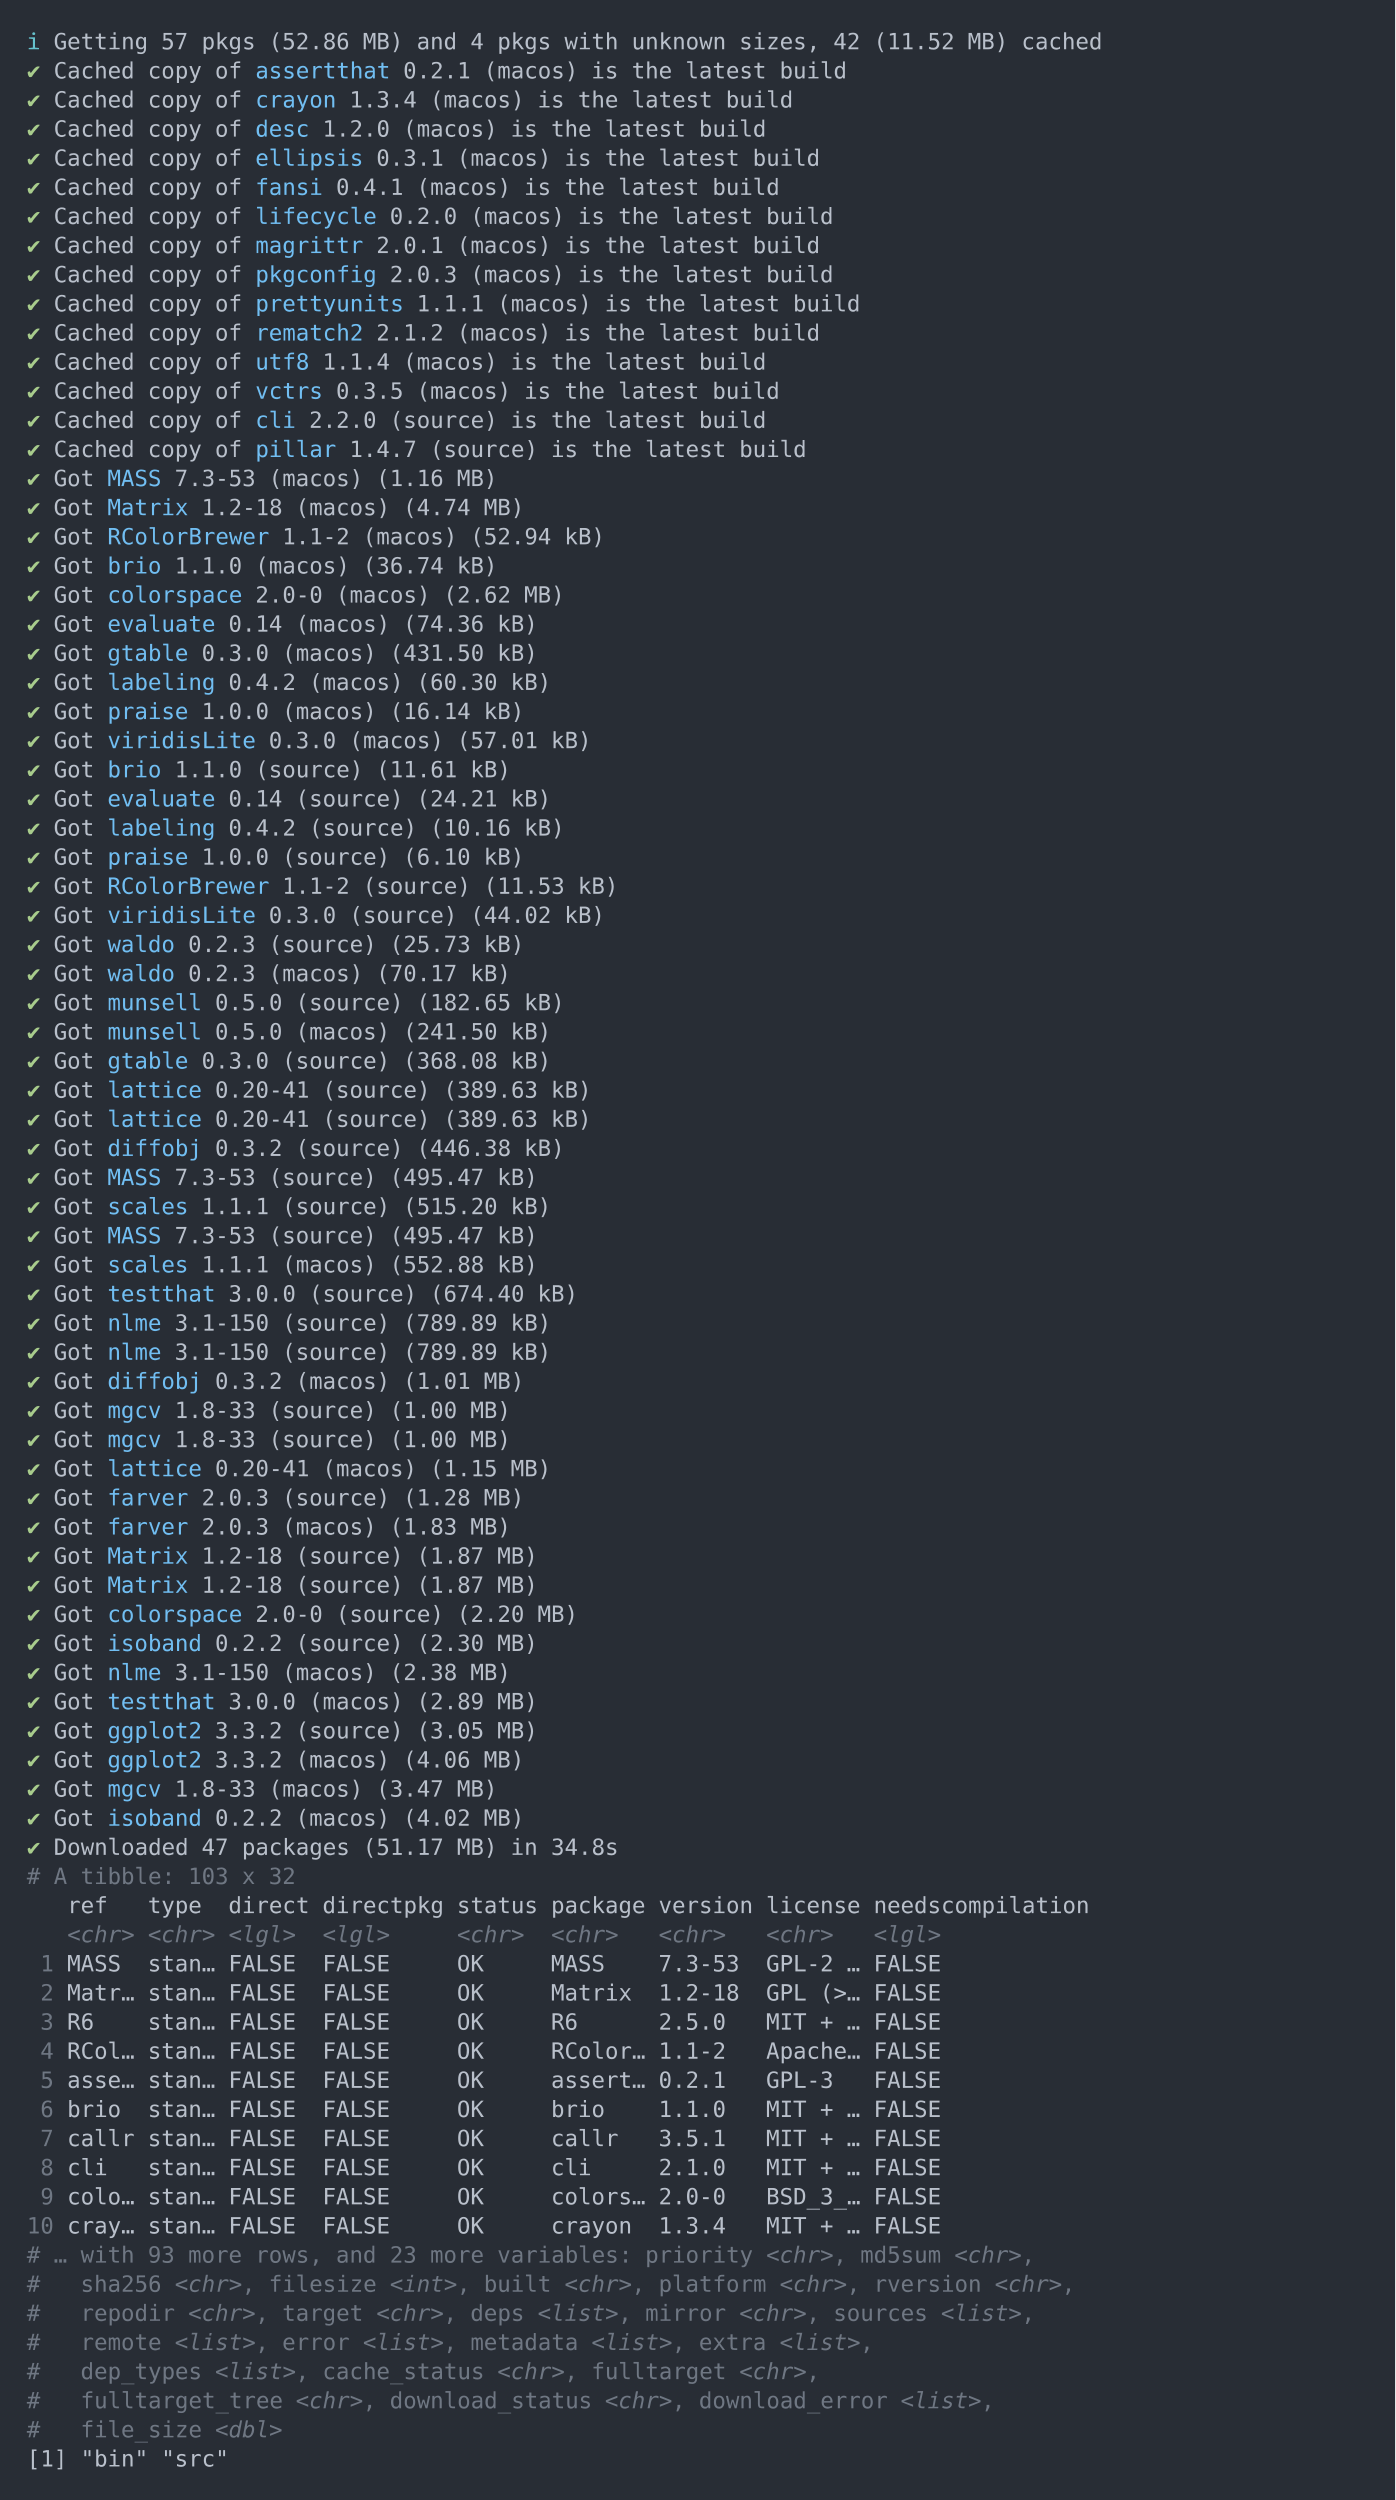
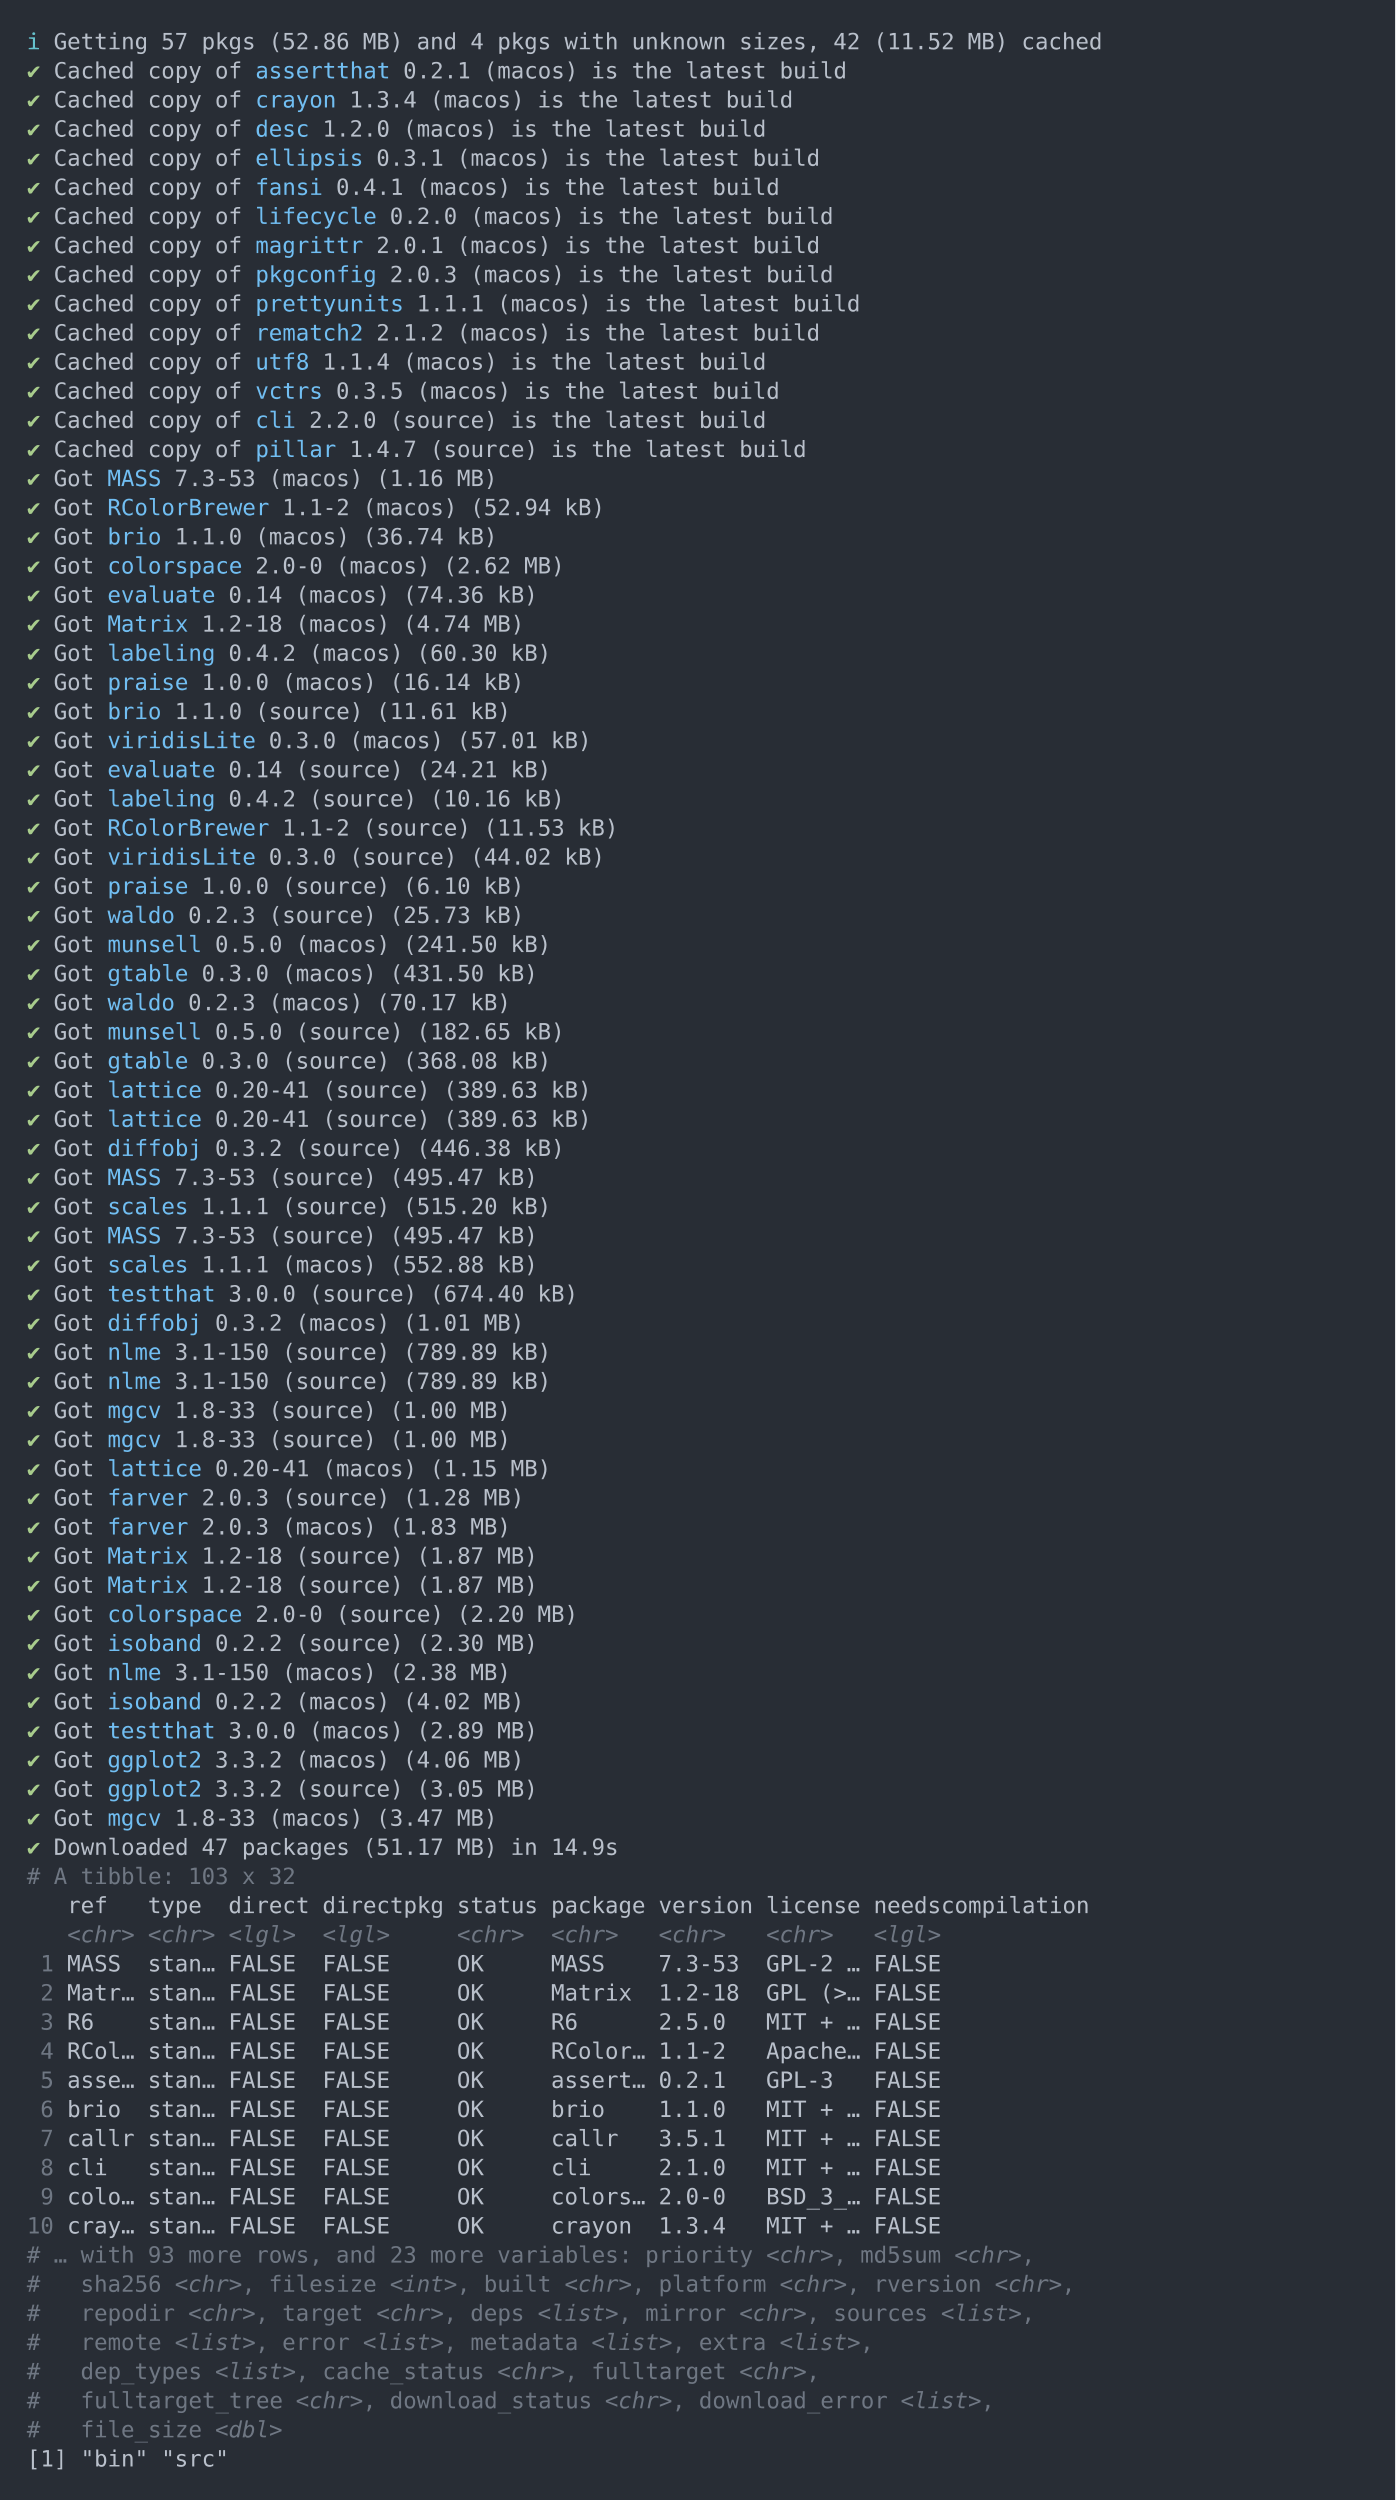
<svg xmlns="http://www.w3.org/2000/svg" xmlns:xlink="http://www.w3.org/1999/xlink" width="1040" height="1863.64">
  <rect width="1040" height="1863.64" rx="0" ry="0" class="a" />
  <svg height="1823.64" viewBox="0 0 100 182.364" width="1000" x="20" y="20">
    <style>.a{fill:rgb(40,45,53)}.b{font-family:'Fira Code',Monaco,Consolas,Menlo,'Bitstream Vera Sans Mono','Powerline Symbols',monospace}.c{fill:rgb(168,204,140);white-space:pre}.d{fill:rgb(185,192,203);white-space:pre}.e{fill:rgb(113,190,242);white-space:pre}.f{fill:transparent}.g{fill:rgb(102,194,205);white-space:pre}.h{fill:rgb(111,119,131);white-space:pre}.i{fill:rgb(111,119,131);font-style:italic;white-space:pre}</style>
    <g font-family="'Fira Code',Monaco,Consolas,Menlo,'Bitstream Vera Sans Mono','Powerline Symbols',monospace" font-size="1.67" class="b">
      <defs>
        <symbol id="1">
          <text x="0" y="1.67" class="c">✔</text>
          <text x="2.004" y="1.67" class="d">Got</text>
          <text x="6.012" y="1.67" class="e">lattice</text>
          <text x="14.028" y="1.67" class="d">0.20-41</text>
          <text x="22.044" y="1.67" class="d">(source)</text>
          <text x="31.062" y="1.67" class="d">(389.63</text>
          <text x="39.078" y="1.67" class="d">kB)</text>
        </symbol>
        <symbol id="2">
          <text x="0" y="1.67" class="c">✔</text>
          <text x="2.004" y="1.67" class="d">Got</text>
          <text x="6.012" y="1.67" class="e">MASS</text>
          <text x="11.022" y="1.67" class="d">7.3-53</text>
          <text x="18.036" y="1.67" class="d">(source)</text>
          <text x="27.054" y="1.67" class="d">(495.47</text>
          <text x="35.07" y="1.67" class="d">kB)</text>
        </symbol>
        <symbol id="3">
          <text x="0" y="1.67" class="c">✔</text>
          <text x="2.004" y="1.67" class="d">Got</text>
          <text x="6.012" y="1.67" class="e">nlme</text>
          <text x="11.022" y="1.67" class="d">3.1-150</text>
          <text x="19.038" y="1.67" class="d">(source)</text>
          <text x="28.056" y="1.67" class="d">(789.89</text>
          <text x="36.072" y="1.67" class="d">kB)</text>
        </symbol>
        <symbol id="4">
          <text x="0" y="1.67" class="c">✔</text>
          <text x="2.004" y="1.67" class="d">Got</text>
          <text x="6.012" y="1.67" class="e">mgcv</text>
          <text x="11.022" y="1.67" class="d">1.8-33</text>
          <text x="18.036" y="1.67" class="d">(source)</text>
          <text x="27.054" y="1.67" class="d">(1.00</text>
          <text x="33.066" y="1.67" class="d">MB)</text>
        </symbol>
        <symbol id="5">
          <text x="0" y="1.67" class="c">✔</text>
          <text x="2.004" y="1.67" class="d">Got</text>
          <text x="6.012" y="1.67" class="e">Matrix</text>
          <text x="13.026" y="1.67" class="d">1.2-18</text>
          <text x="20.04" y="1.67" class="d">(source)</text>
          <text x="29.058" y="1.67" class="d">(1.87</text>
          <text x="35.07" y="1.67" class="d">MB)</text>
        </symbol>
        <symbol id="a">
          <rect height="85" width="100" x="0" y="0" class="f" />
        </symbol>
      </defs>
      <rect height="182.364" width="100" class="a" />
      <svg x="0" y="0" width="100">
        <svg x="0">
          <use xlink:href="#a" />
          <text x="0" y="1.67" class="g">ℹ</text>
          <text x="2.004" y="1.67" class="d">Getting</text>
          <text x="10.02" y="1.67" class="d">57</text>
          <text x="13.026" y="1.67" class="d">pkgs</text>
          <text x="18.036" y="1.67" class="d">(52.86</text>
          <text x="25.05" y="1.67" class="d">MB)</text>
          <text x="29.058" y="1.67" class="d">and</text>
          <text x="33.066" y="1.67" class="d">4</text>
          <text x="35.07" y="1.67" class="d">pkgs</text>
          <text x="40.08" y="1.67" class="d">with</text>
          <text x="45.09" y="1.67" class="d">unknown</text>
          <text x="53.106" y="1.67" class="d">sizes,</text>
          <text x="60.12" y="1.67" class="d">42</text>
          <text x="63.126" y="1.67" class="d">(11.52</text>
          <text x="70.14" y="1.67" class="d">MB)</text>
          <text x="74.148" y="1.67" class="d">cached</text>
          <text x="0" y="3.841" class="c">✔</text>
          <text x="2.004" y="3.841" class="d">Cached</text>
          <text x="9.018" y="3.841" class="d">copy</text>
          <text x="14.028" y="3.841" class="d">of</text>
          <text x="17.034" y="3.841" class="e">assertthat</text>
          <text x="28.056" y="3.841" class="d">0.2.1</text>
          <text x="34.068" y="3.841" class="d">(macos)</text>
          <text x="42.084" y="3.841" class="d">is</text>
          <text x="45.09" y="3.841" class="d">the</text>
          <text x="49.098" y="3.841" class="d">latest</text>
          <text x="56.112" y="3.841" class="d">build</text>
          <text x="0" y="6.012" class="c">✔</text>
          <text x="2.004" y="6.012" class="d">Cached</text>
          <text x="9.018" y="6.012" class="d">copy</text>
          <text x="14.028" y="6.012" class="d">of</text>
          <text x="17.034" y="6.012" class="e">crayon</text>
          <text x="24.048" y="6.012" class="d">1.3.4</text>
          <text x="30.06" y="6.012" class="d">(macos)</text>
          <text x="38.076" y="6.012" class="d">is</text>
          <text x="41.082" y="6.012" class="d">the</text>
          <text x="45.09" y="6.012" class="d">latest</text>
          <text x="52.104" y="6.012" class="d">build</text>
          <text x="0" y="8.183" class="c">✔</text>
          <text x="2.004" y="8.183" class="d">Cached</text>
          <text x="9.018" y="8.183" class="d">copy</text>
          <text x="14.028" y="8.183" class="d">of</text>
          <text x="17.034" y="8.183" class="e">desc</text>
          <text x="22.044" y="8.183" class="d">1.2.0</text>
          <text x="28.056" y="8.183" class="d">(macos)</text>
          <text x="36.072" y="8.183" class="d">is</text>
          <text x="39.078" y="8.183" class="d">the</text>
          <text x="43.086" y="8.183" class="d">latest</text>
          <text x="50.1" y="8.183" class="d">build</text>
          <text x="0" y="10.354" class="c">✔</text>
          <text x="2.004" y="10.354" class="d">Cached</text>
          <text x="9.018" y="10.354" class="d">copy</text>
          <text x="14.028" y="10.354" class="d">of</text>
          <text x="17.034" y="10.354" class="e">ellipsis</text>
          <text x="26.052" y="10.354" class="d">0.3.1</text>
          <text x="32.064" y="10.354" class="d">(macos)</text>
          <text x="40.08" y="10.354" class="d">is</text>
          <text x="43.086" y="10.354" class="d">the</text>
          <text x="47.094" y="10.354" class="d">latest</text>
          <text x="54.108" y="10.354" class="d">build</text>
          <text x="0" y="12.525" class="c">✔</text>
          <text x="2.004" y="12.525" class="d">Cached</text>
          <text x="9.018" y="12.525" class="d">copy</text>
          <text x="14.028" y="12.525" class="d">of</text>
          <text x="17.034" y="12.525" class="e">fansi</text>
          <text x="23.046" y="12.525" class="d">0.4.1</text>
          <text x="29.058" y="12.525" class="d">(macos)</text>
          <text x="37.074" y="12.525" class="d">is</text>
          <text x="40.08" y="12.525" class="d">the</text>
          <text x="44.088" y="12.525" class="d">latest</text>
          <text x="51.102" y="12.525" class="d">build</text>
          <text x="0" y="14.696" class="c">✔</text>
          <text x="2.004" y="14.696" class="d">Cached</text>
          <text x="9.018" y="14.696" class="d">copy</text>
          <text x="14.028" y="14.696" class="d">of</text>
          <text x="17.034" y="14.696" class="e">lifecycle</text>
          <text x="27.054" y="14.696" class="d">0.2.0</text>
          <text x="33.066" y="14.696" class="d">(macos)</text>
          <text x="41.082" y="14.696" class="d">is</text>
          <text x="44.088" y="14.696" class="d">the</text>
          <text x="48.096" y="14.696" class="d">latest</text>
          <text x="55.11" y="14.696" class="d">build</text>
          <text x="0" y="16.867" class="c">✔</text>
          <text x="2.004" y="16.867" class="d">Cached</text>
          <text x="9.018" y="16.867" class="d">copy</text>
          <text x="14.028" y="16.867" class="d">of</text>
          <text x="17.034" y="16.867" class="e">magrittr</text>
          <text x="26.052" y="16.867" class="d">2.0.1</text>
          <text x="32.064" y="16.867" class="d">(macos)</text>
          <text x="40.08" y="16.867" class="d">is</text>
          <text x="43.086" y="16.867" class="d">the</text>
          <text x="47.094" y="16.867" class="d">latest</text>
          <text x="54.108" y="16.867" class="d">build</text>
          <text x="0" y="19.038" class="c">✔</text>
          <text x="2.004" y="19.038" class="d">Cached</text>
          <text x="9.018" y="19.038" class="d">copy</text>
          <text x="14.028" y="19.038" class="d">of</text>
          <text x="17.034" y="19.038" class="e">pkgconfig</text>
          <text x="27.054" y="19.038" class="d">2.0.3</text>
          <text x="33.066" y="19.038" class="d">(macos)</text>
          <text x="41.082" y="19.038" class="d">is</text>
          <text x="44.088" y="19.038" class="d">the</text>
          <text x="48.096" y="19.038" class="d">latest</text>
          <text x="55.11" y="19.038" class="d">build</text>
          <text x="0" y="21.209" class="c">✔</text>
          <text x="2.004" y="21.209" class="d">Cached</text>
          <text x="9.018" y="21.209" class="d">copy</text>
          <text x="14.028" y="21.209" class="d">of</text>
          <text x="17.034" y="21.209" class="e">prettyunits</text>
          <text x="29.058" y="21.209" class="d">1.1.1</text>
          <text x="35.07" y="21.209" class="d">(macos)</text>
          <text x="43.086" y="21.209" class="d">is</text>
          <text x="46.092" y="21.209" class="d">the</text>
          <text x="50.1" y="21.209" class="d">latest</text>
          <text x="57.114" y="21.209" class="d">build</text>
          <text x="0" y="23.38" class="c">✔</text>
          <text x="2.004" y="23.38" class="d">Cached</text>
          <text x="9.018" y="23.38" class="d">copy</text>
          <text x="14.028" y="23.38" class="d">of</text>
          <text x="17.034" y="23.38" class="e">rematch2</text>
          <text x="26.052" y="23.38" class="d">2.1.2</text>
          <text x="32.064" y="23.38" class="d">(macos)</text>
          <text x="40.08" y="23.38" class="d">is</text>
          <text x="43.086" y="23.38" class="d">the</text>
          <text x="47.094" y="23.38" class="d">latest</text>
          <text x="54.108" y="23.38" class="d">build</text>
          <text x="0" y="25.551" class="c">✔</text>
          <text x="2.004" y="25.551" class="d">Cached</text>
          <text x="9.018" y="25.551" class="d">copy</text>
          <text x="14.028" y="25.551" class="d">of</text>
          <text x="17.034" y="25.551" class="e">utf8</text>
          <text x="22.044" y="25.551" class="d">1.1.4</text>
          <text x="28.056" y="25.551" class="d">(macos)</text>
          <text x="36.072" y="25.551" class="d">is</text>
          <text x="39.078" y="25.551" class="d">the</text>
          <text x="43.086" y="25.551" class="d">latest</text>
          <text x="50.1" y="25.551" class="d">build</text>
          <text x="0" y="27.722" class="c">✔</text>
          <text x="2.004" y="27.722" class="d">Cached</text>
          <text x="9.018" y="27.722" class="d">copy</text>
          <text x="14.028" y="27.722" class="d">of</text>
          <text x="17.034" y="27.722" class="e">vctrs</text>
          <text x="23.046" y="27.722" class="d">0.3.5</text>
          <text x="29.058" y="27.722" class="d">(macos)</text>
          <text x="37.074" y="27.722" class="d">is</text>
          <text x="40.08" y="27.722" class="d">the</text>
          <text x="44.088" y="27.722" class="d">latest</text>
          <text x="51.102" y="27.722" class="d">build</text>
          <text x="0" y="29.893" class="c">✔</text>
          <text x="2.004" y="29.893" class="d">Cached</text>
          <text x="9.018" y="29.893" class="d">copy</text>
          <text x="14.028" y="29.893" class="d">of</text>
          <text x="17.034" y="29.893" class="e">cli</text>
          <text x="21.042" y="29.893" class="d">2.2.0</text>
          <text x="27.054" y="29.893" class="d">(source)</text>
          <text x="36.072" y="29.893" class="d">is</text>
          <text x="39.078" y="29.893" class="d">the</text>
          <text x="43.086" y="29.893" class="d">latest</text>
          <text x="50.1" y="29.893" class="d">build</text>
          <text x="0" y="32.064" class="c">✔</text>
          <text x="2.004" y="32.064" class="d">Cached</text>
          <text x="9.018" y="32.064" class="d">copy</text>
          <text x="14.028" y="32.064" class="d">of</text>
          <text x="17.034" y="32.064" class="e">pillar</text>
          <text x="24.048" y="32.064" class="d">1.4.7</text>
          <text x="30.06" y="32.064" class="d">(source)</text>
          <text x="39.078" y="32.064" class="d">is</text>
          <text x="42.084" y="32.064" class="d">the</text>
          <text x="46.092" y="32.064" class="d">latest</text>
          <text x="53.106" y="32.064" class="d">build</text>
          <text x="0" y="34.235" class="c">✔</text>
          <text x="2.004" y="34.235" class="d">Got</text>
          <text x="6.012" y="34.235" class="e">MASS</text>
          <text x="11.022" y="34.235" class="d">7.3-53</text>
          <text x="18.036" y="34.235" class="d">(macos)</text>
          <text x="26.052" y="34.235" class="d">(1.16</text>
          <text x="32.064" y="34.235" class="d">MB)</text>
          <text x="0" y="36.406" class="c">✔</text>
          <text x="2.004" y="36.406" class="d">Got</text>
-           <text x="6.012" y="36.406" class="e">Matrix</text>
-           <text x="13.026" y="36.406" class="d">1.2-18</text>
-           <text x="20.04" y="36.406" class="d">(macos)</text>
-           <text x="28.056" y="36.406" class="d">(4.74</text>
-           <text x="34.068" y="36.406" class="d">MB)</text>
+           <text x="6.012" y="36.406" class="e">RColorBrewer</text>
+           <text x="19.038" y="36.406" class="d">1.1-2</text>
+           <text x="25.05" y="36.406" class="d">(macos)</text>
+           <text x="33.066" y="36.406" class="d">(52.94</text>
+           <text x="40.08" y="36.406" class="d">kB)</text>
          <text x="0" y="38.577" class="c">✔</text>
          <text x="2.004" y="38.577" class="d">Got</text>
-           <text x="6.012" y="38.577" class="e">RColorBrewer</text>
-           <text x="19.038" y="38.577" class="d">1.1-2</text>
-           <text x="25.05" y="38.577" class="d">(macos)</text>
-           <text x="33.066" y="38.577" class="d">(52.94</text>
-           <text x="40.08" y="38.577" class="d">kB)</text>
+           <text x="6.012" y="38.577" class="e">brio</text>
+           <text x="11.022" y="38.577" class="d">1.1.0</text>
+           <text x="17.034" y="38.577" class="d">(macos)</text>
+           <text x="25.05" y="38.577" class="d">(36.74</text>
+           <text x="32.064" y="38.577" class="d">kB)</text>
          <text x="0" y="40.748" class="c">✔</text>
          <text x="2.004" y="40.748" class="d">Got</text>
-           <text x="6.012" y="40.748" class="e">brio</text>
-           <text x="11.022" y="40.748" class="d">1.1.0</text>
-           <text x="17.034" y="40.748" class="d">(macos)</text>
-           <text x="25.05" y="40.748" class="d">(36.74</text>
-           <text x="32.064" y="40.748" class="d">kB)</text>
+           <text x="6.012" y="40.748" class="e">colorspace</text>
+           <text x="17.034" y="40.748" class="d">2.0-0</text>
+           <text x="23.046" y="40.748" class="d">(macos)</text>
+           <text x="31.062" y="40.748" class="d">(2.62</text>
+           <text x="37.074" y="40.748" class="d">MB)</text>
          <text x="0" y="42.919" class="c">✔</text>
          <text x="2.004" y="42.919" class="d">Got</text>
-           <text x="6.012" y="42.919" class="e">colorspace</text>
-           <text x="17.034" y="42.919" class="d">2.0-0</text>
-           <text x="23.046" y="42.919" class="d">(macos)</text>
-           <text x="31.062" y="42.919" class="d">(2.62</text>
-           <text x="37.074" y="42.919" class="d">MB)</text>
+           <text x="6.012" y="42.919" class="e">evaluate</text>
+           <text x="15.03" y="42.919" class="d">0.14</text>
+           <text x="20.04" y="42.919" class="d">(macos)</text>
+           <text x="28.056" y="42.919" class="d">(74.36</text>
+           <text x="35.07" y="42.919" class="d">kB)</text>
          <text x="0" y="45.09" class="c">✔</text>
          <text x="2.004" y="45.09" class="d">Got</text>
-           <text x="6.012" y="45.09" class="e">evaluate</text>
-           <text x="15.03" y="45.09" class="d">0.14</text>
+           <text x="6.012" y="45.09" class="e">Matrix</text>
+           <text x="13.026" y="45.09" class="d">1.2-18</text>
          <text x="20.04" y="45.09" class="d">(macos)</text>
-           <text x="28.056" y="45.09" class="d">(74.36</text>
-           <text x="35.07" y="45.09" class="d">kB)</text>
+           <text x="28.056" y="45.09" class="d">(4.74</text>
+           <text x="34.068" y="45.09" class="d">MB)</text>
          <text x="0" y="47.261" class="c">✔</text>
          <text x="2.004" y="47.261" class="d">Got</text>
-           <text x="6.012" y="47.261" class="e">gtable</text>
-           <text x="13.026" y="47.261" class="d">0.3.0</text>
-           <text x="19.038" y="47.261" class="d">(macos)</text>
-           <text x="27.054" y="47.261" class="d">(431.50</text>
-           <text x="35.07" y="47.261" class="d">kB)</text>
+           <text x="6.012" y="47.261" class="e">labeling</text>
+           <text x="15.03" y="47.261" class="d">0.4.2</text>
+           <text x="21.042" y="47.261" class="d">(macos)</text>
+           <text x="29.058" y="47.261" class="d">(60.30</text>
+           <text x="36.072" y="47.261" class="d">kB)</text>
          <text x="0" y="49.432" class="c">✔</text>
          <text x="2.004" y="49.432" class="d">Got</text>
-           <text x="6.012" y="49.432" class="e">labeling</text>
-           <text x="15.03" y="49.432" class="d">0.4.2</text>
-           <text x="21.042" y="49.432" class="d">(macos)</text>
-           <text x="29.058" y="49.432" class="d">(60.30</text>
-           <text x="36.072" y="49.432" class="d">kB)</text>
+           <text x="6.012" y="49.432" class="e">praise</text>
+           <text x="13.026" y="49.432" class="d">1.0.0</text>
+           <text x="19.038" y="49.432" class="d">(macos)</text>
+           <text x="27.054" y="49.432" class="d">(16.14</text>
+           <text x="34.068" y="49.432" class="d">kB)</text>
          <text x="0" y="51.603" class="c">✔</text>
          <text x="2.004" y="51.603" class="d">Got</text>
-           <text x="6.012" y="51.603" class="e">praise</text>
-           <text x="13.026" y="51.603" class="d">1.0.0</text>
-           <text x="19.038" y="51.603" class="d">(macos)</text>
-           <text x="27.054" y="51.603" class="d">(16.14</text>
-           <text x="34.068" y="51.603" class="d">kB)</text>
+           <text x="6.012" y="51.603" class="e">brio</text>
+           <text x="11.022" y="51.603" class="d">1.1.0</text>
+           <text x="17.034" y="51.603" class="d">(source)</text>
+           <text x="26.052" y="51.603" class="d">(11.61</text>
+           <text x="33.066" y="51.603" class="d">kB)</text>
          <text x="0" y="53.774" class="c">✔</text>
          <text x="2.004" y="53.774" class="d">Got</text>
          <text x="6.012" y="53.774" class="e">viridisLite</text>
          <text x="18.036" y="53.774" class="d">0.3.0</text>
          <text x="24.048" y="53.774" class="d">(macos)</text>
          <text x="32.064" y="53.774" class="d">(57.01</text>
          <text x="39.078" y="53.774" class="d">kB)</text>
          <text x="0" y="55.945" class="c">✔</text>
          <text x="2.004" y="55.945" class="d">Got</text>
-           <text x="6.012" y="55.945" class="e">brio</text>
-           <text x="11.022" y="55.945" class="d">1.1.0</text>
-           <text x="17.034" y="55.945" class="d">(source)</text>
-           <text x="26.052" y="55.945" class="d">(11.61</text>
-           <text x="33.066" y="55.945" class="d">kB)</text>
+           <text x="6.012" y="55.945" class="e">evaluate</text>
+           <text x="15.03" y="55.945" class="d">0.14</text>
+           <text x="20.04" y="55.945" class="d">(source)</text>
+           <text x="29.058" y="55.945" class="d">(24.21</text>
+           <text x="36.072" y="55.945" class="d">kB)</text>
          <text x="0" y="58.116" class="c">✔</text>
          <text x="2.004" y="58.116" class="d">Got</text>
-           <text x="6.012" y="58.116" class="e">evaluate</text>
-           <text x="15.03" y="58.116" class="d">0.14</text>
-           <text x="20.04" y="58.116" class="d">(source)</text>
-           <text x="29.058" y="58.116" class="d">(24.21</text>
-           <text x="36.072" y="58.116" class="d">kB)</text>
+           <text x="6.012" y="58.116" class="e">labeling</text>
+           <text x="15.03" y="58.116" class="d">0.4.2</text>
+           <text x="21.042" y="58.116" class="d">(source)</text>
+           <text x="30.06" y="58.116" class="d">(10.16</text>
+           <text x="37.074" y="58.116" class="d">kB)</text>
          <text x="0" y="60.287" class="c">✔</text>
          <text x="2.004" y="60.287" class="d">Got</text>
-           <text x="6.012" y="60.287" class="e">labeling</text>
-           <text x="15.03" y="60.287" class="d">0.4.2</text>
-           <text x="21.042" y="60.287" class="d">(source)</text>
-           <text x="30.06" y="60.287" class="d">(10.16</text>
-           <text x="37.074" y="60.287" class="d">kB)</text>
+           <text x="6.012" y="60.287" class="e">RColorBrewer</text>
+           <text x="19.038" y="60.287" class="d">1.1-2</text>
+           <text x="25.05" y="60.287" class="d">(source)</text>
+           <text x="34.068" y="60.287" class="d">(11.53</text>
+           <text x="41.082" y="60.287" class="d">kB)</text>
          <text x="0" y="62.458" class="c">✔</text>
          <text x="2.004" y="62.458" class="d">Got</text>
-           <text x="6.012" y="62.458" class="e">praise</text>
-           <text x="13.026" y="62.458" class="d">1.0.0</text>
-           <text x="19.038" y="62.458" class="d">(source)</text>
-           <text x="28.056" y="62.458" class="d">(6.10</text>
-           <text x="34.068" y="62.458" class="d">kB)</text>
+           <text x="6.012" y="62.458" class="e">viridisLite</text>
+           <text x="18.036" y="62.458" class="d">0.3.0</text>
+           <text x="24.048" y="62.458" class="d">(source)</text>
+           <text x="33.066" y="62.458" class="d">(44.02</text>
+           <text x="40.08" y="62.458" class="d">kB)</text>
          <text x="0" y="64.629" class="c">✔</text>
          <text x="2.004" y="64.629" class="d">Got</text>
-           <text x="6.012" y="64.629" class="e">RColorBrewer</text>
-           <text x="19.038" y="64.629" class="d">1.1-2</text>
-           <text x="25.05" y="64.629" class="d">(source)</text>
-           <text x="34.068" y="64.629" class="d">(11.53</text>
-           <text x="41.082" y="64.629" class="d">kB)</text>
+           <text x="6.012" y="64.629" class="e">praise</text>
+           <text x="13.026" y="64.629" class="d">1.0.0</text>
+           <text x="19.038" y="64.629" class="d">(source)</text>
+           <text x="28.056" y="64.629" class="d">(6.10</text>
+           <text x="34.068" y="64.629" class="d">kB)</text>
          <text x="0" y="66.8" class="c">✔</text>
          <text x="2.004" y="66.8" class="d">Got</text>
-           <text x="6.012" y="66.8" class="e">viridisLite</text>
-           <text x="18.036" y="66.8" class="d">0.3.0</text>
-           <text x="24.048" y="66.8" class="d">(source)</text>
-           <text x="33.066" y="66.8" class="d">(44.02</text>
-           <text x="40.08" y="66.8" class="d">kB)</text>
+           <text x="6.012" y="66.8" class="e">waldo</text>
+           <text x="12.024" y="66.8" class="d">0.2.3</text>
+           <text x="18.036" y="66.8" class="d">(source)</text>
+           <text x="27.054" y="66.8" class="d">(25.73</text>
+           <text x="34.068" y="66.8" class="d">kB)</text>
          <text x="0" y="68.971" class="c">✔</text>
          <text x="2.004" y="68.971" class="d">Got</text>
-           <text x="6.012" y="68.971" class="e">waldo</text>
-           <text x="12.024" y="68.971" class="d">0.2.3</text>
-           <text x="18.036" y="68.971" class="d">(source)</text>
-           <text x="27.054" y="68.971" class="d">(25.73</text>
-           <text x="34.068" y="68.971" class="d">kB)</text>
+           <text x="6.012" y="68.971" class="e">munsell</text>
+           <text x="14.028" y="68.971" class="d">0.5.0</text>
+           <text x="20.04" y="68.971" class="d">(macos)</text>
+           <text x="28.056" y="68.971" class="d">(241.50</text>
+           <text x="36.072" y="68.971" class="d">kB)</text>
          <text x="0" y="71.142" class="c">✔</text>
          <text x="2.004" y="71.142" class="d">Got</text>
-           <text x="6.012" y="71.142" class="e">waldo</text>
-           <text x="12.024" y="71.142" class="d">0.2.3</text>
-           <text x="18.036" y="71.142" class="d">(macos)</text>
-           <text x="26.052" y="71.142" class="d">(70.17</text>
-           <text x="33.066" y="71.142" class="d">kB)</text>
+           <text x="6.012" y="71.142" class="e">gtable</text>
+           <text x="13.026" y="71.142" class="d">0.3.0</text>
+           <text x="19.038" y="71.142" class="d">(macos)</text>
+           <text x="27.054" y="71.142" class="d">(431.50</text>
+           <text x="35.07" y="71.142" class="d">kB)</text>
          <text x="0" y="73.313" class="c">✔</text>
          <text x="2.004" y="73.313" class="d">Got</text>
-           <text x="6.012" y="73.313" class="e">munsell</text>
-           <text x="14.028" y="73.313" class="d">0.5.0</text>
-           <text x="20.04" y="73.313" class="d">(source)</text>
-           <text x="29.058" y="73.313" class="d">(182.65</text>
-           <text x="37.074" y="73.313" class="d">kB)</text>
+           <text x="6.012" y="73.313" class="e">waldo</text>
+           <text x="12.024" y="73.313" class="d">0.2.3</text>
+           <text x="18.036" y="73.313" class="d">(macos)</text>
+           <text x="26.052" y="73.313" class="d">(70.17</text>
+           <text x="33.066" y="73.313" class="d">kB)</text>
          <text x="0" y="75.484" class="c">✔</text>
          <text x="2.004" y="75.484" class="d">Got</text>
          <text x="6.012" y="75.484" class="e">munsell</text>
          <text x="14.028" y="75.484" class="d">0.5.0</text>
-           <text x="20.04" y="75.484" class="d">(macos)</text>
-           <text x="28.056" y="75.484" class="d">(241.50</text>
-           <text x="36.072" y="75.484" class="d">kB)</text>
+           <text x="20.04" y="75.484" class="d">(source)</text>
+           <text x="29.058" y="75.484" class="d">(182.65</text>
+           <text x="37.074" y="75.484" class="d">kB)</text>
          <text x="0" y="77.655" class="c">✔</text>
          <text x="2.004" y="77.655" class="d">Got</text>
          <text x="6.012" y="77.655" class="e">gtable</text>
          <text x="13.026" y="77.655" class="d">0.3.0</text>
          <text x="19.038" y="77.655" class="d">(source)</text>
          <text x="28.056" y="77.655" class="d">(368.08</text>
          <text x="36.072" y="77.655" class="d">kB)</text>
          <use xlink:href="#1" y="78.156" />
          <use xlink:href="#1" y="80.327" />
          <text x="0" y="84.168" class="c">✔</text>
          <text x="2.004" y="84.168" class="d">Got</text>
          <text x="6.012" y="84.168" class="e">diffobj</text>
          <text x="14.028" y="84.168" class="d">0.3.2</text>
          <text x="20.04" y="84.168" class="d">(source)</text>
          <text x="29.058" y="84.168" class="d">(446.38</text>
          <text x="37.074" y="84.168" class="d">kB)</text>
          <use xlink:href="#2" y="84.669" />
          <text x="0" y="88.51" class="c">✔</text>
          <text x="2.004" y="88.51" class="d">Got</text>
          <text x="6.012" y="88.51" class="e">scales</text>
          <text x="13.026" y="88.51" class="d">1.1.1</text>
          <text x="19.038" y="88.51" class="d">(source)</text>
          <text x="28.056" y="88.51" class="d">(515.20</text>
          <text x="36.072" y="88.51" class="d">kB)</text>
          <use xlink:href="#2" y="89.011" />
          <text x="0" y="92.852" class="c">✔</text>
          <text x="2.004" y="92.852" class="d">Got</text>
          <text x="6.012" y="92.852" class="e">scales</text>
          <text x="13.026" y="92.852" class="d">1.1.1</text>
          <text x="19.038" y="92.852" class="d">(macos)</text>
          <text x="27.054" y="92.852" class="d">(552.88</text>
          <text x="35.07" y="92.852" class="d">kB)</text>
          <text x="0" y="95.023" class="c">✔</text>
          <text x="2.004" y="95.023" class="d">Got</text>
          <text x="6.012" y="95.023" class="e">testthat</text>
          <text x="15.03" y="95.023" class="d">3.0.0</text>
          <text x="21.042" y="95.023" class="d">(source)</text>
          <text x="30.06" y="95.023" class="d">(674.40</text>
          <text x="38.076" y="95.023" class="d">kB)</text>
-           <use xlink:href="#3" y="95.524" />
+           <text x="0" y="97.194" class="c">✔</text>
+           <text x="2.004" y="97.194" class="d">Got</text>
+           <text x="6.012" y="97.194" class="e">diffobj</text>
+           <text x="14.028" y="97.194" class="d">0.3.2</text>
+           <text x="20.04" y="97.194" class="d">(macos)</text>
+           <text x="28.056" y="97.194" class="d">(1.01</text>
+           <text x="34.068" y="97.194" class="d">MB)</text>
          <use xlink:href="#3" y="97.695" />
-           <text x="0" y="101.536" class="c">✔</text>
-           <text x="2.004" y="101.536" class="d">Got</text>
-           <text x="6.012" y="101.536" class="e">diffobj</text>
-           <text x="14.028" y="101.536" class="d">0.3.2</text>
-           <text x="20.04" y="101.536" class="d">(macos)</text>
-           <text x="28.056" y="101.536" class="d">(1.01</text>
-           <text x="34.068" y="101.536" class="d">MB)</text>
+           <use xlink:href="#3" y="99.866" />
          <use xlink:href="#4" y="102.037" />
          <use xlink:href="#4" y="104.208" />
          <text x="0" y="108.049" class="c">✔</text>
          <text x="2.004" y="108.049" class="d">Got</text>
          <text x="6.012" y="108.049" class="e">lattice</text>
          <text x="14.028" y="108.049" class="d">0.20-41</text>
          <text x="22.044" y="108.049" class="d">(macos)</text>
          <text x="30.06" y="108.049" class="d">(1.15</text>
          <text x="36.072" y="108.049" class="d">MB)</text>
          <text x="0" y="110.22" class="c">✔</text>
          <text x="2.004" y="110.22" class="d">Got</text>
          <text x="6.012" y="110.22" class="e">farver</text>
          <text x="13.026" y="110.22" class="d">2.0.3</text>
          <text x="19.038" y="110.22" class="d">(source)</text>
          <text x="28.056" y="110.22" class="d">(1.28</text>
          <text x="34.068" y="110.22" class="d">MB)</text>
          <text x="0" y="112.391" class="c">✔</text>
          <text x="2.004" y="112.391" class="d">Got</text>
          <text x="6.012" y="112.391" class="e">farver</text>
          <text x="13.026" y="112.391" class="d">2.0.3</text>
          <text x="19.038" y="112.391" class="d">(macos)</text>
          <text x="27.054" y="112.391" class="d">(1.83</text>
          <text x="33.066" y="112.391" class="d">MB)</text>
          <use xlink:href="#5" y="112.892" />
          <use xlink:href="#5" y="115.063" />
          <text x="0" y="118.904" class="c">✔</text>
          <text x="2.004" y="118.904" class="d">Got</text>
          <text x="6.012" y="118.904" class="e">colorspace</text>
          <text x="17.034" y="118.904" class="d">2.0-0</text>
          <text x="23.046" y="118.904" class="d">(source)</text>
          <text x="32.064" y="118.904" class="d">(2.20</text>
          <text x="38.076" y="118.904" class="d">MB)</text>
          <text x="0" y="121.075" class="c">✔</text>
          <text x="2.004" y="121.075" class="d">Got</text>
          <text x="6.012" y="121.075" class="e">isoband</text>
          <text x="14.028" y="121.075" class="d">0.2.2</text>
          <text x="20.04" y="121.075" class="d">(source)</text>
          <text x="29.058" y="121.075" class="d">(2.30</text>
          <text x="35.07" y="121.075" class="d">MB)</text>
          <text x="0" y="123.246" class="c">✔</text>
          <text x="2.004" y="123.246" class="d">Got</text>
          <text x="6.012" y="123.246" class="e">nlme</text>
          <text x="11.022" y="123.246" class="d">3.1-150</text>
          <text x="19.038" y="123.246" class="d">(macos)</text>
          <text x="27.054" y="123.246" class="d">(2.38</text>
          <text x="33.066" y="123.246" class="d">MB)</text>
          <text x="0" y="125.417" class="c">✔</text>
          <text x="2.004" y="125.417" class="d">Got</text>
-           <text x="6.012" y="125.417" class="e">testthat</text>
-           <text x="15.03" y="125.417" class="d">3.0.0</text>
-           <text x="21.042" y="125.417" class="d">(macos)</text>
-           <text x="29.058" y="125.417" class="d">(2.89</text>
-           <text x="35.07" y="125.417" class="d">MB)</text>
+           <text x="6.012" y="125.417" class="e">isoband</text>
+           <text x="14.028" y="125.417" class="d">0.2.2</text>
+           <text x="20.04" y="125.417" class="d">(macos)</text>
+           <text x="28.056" y="125.417" class="d">(4.02</text>
+           <text x="34.068" y="125.417" class="d">MB)</text>
          <text x="0" y="127.588" class="c">✔</text>
          <text x="2.004" y="127.588" class="d">Got</text>
-           <text x="6.012" y="127.588" class="e">ggplot2</text>
-           <text x="14.028" y="127.588" class="d">3.3.2</text>
-           <text x="20.04" y="127.588" class="d">(source)</text>
-           <text x="29.058" y="127.588" class="d">(3.05</text>
+           <text x="6.012" y="127.588" class="e">testthat</text>
+           <text x="15.03" y="127.588" class="d">3.0.0</text>
+           <text x="21.042" y="127.588" class="d">(macos)</text>
+           <text x="29.058" y="127.588" class="d">(2.89</text>
          <text x="35.07" y="127.588" class="d">MB)</text>
          <text x="0" y="129.759" class="c">✔</text>
          <text x="2.004" y="129.759" class="d">Got</text>
          <text x="6.012" y="129.759" class="e">ggplot2</text>
          <text x="14.028" y="129.759" class="d">3.3.2</text>
          <text x="20.04" y="129.759" class="d">(macos)</text>
          <text x="28.056" y="129.759" class="d">(4.06</text>
          <text x="34.068" y="129.759" class="d">MB)</text>
          <text x="0" y="131.93" class="c">✔</text>
          <text x="2.004" y="131.93" class="d">Got</text>
-           <text x="6.012" y="131.93" class="e">mgcv</text>
-           <text x="11.022" y="131.93" class="d">1.8-33</text>
-           <text x="18.036" y="131.93" class="d">(macos)</text>
-           <text x="26.052" y="131.93" class="d">(3.47</text>
-           <text x="32.064" y="131.93" class="d">MB)</text>
+           <text x="6.012" y="131.93" class="e">ggplot2</text>
+           <text x="14.028" y="131.93" class="d">3.3.2</text>
+           <text x="20.04" y="131.93" class="d">(source)</text>
+           <text x="29.058" y="131.93" class="d">(3.05</text>
+           <text x="35.07" y="131.93" class="d">MB)</text>
          <text x="0" y="134.101" class="c">✔</text>
          <text x="2.004" y="134.101" class="d">Got</text>
-           <text x="6.012" y="134.101" class="e">isoband</text>
-           <text x="14.028" y="134.101" class="d">0.2.2</text>
-           <text x="20.04" y="134.101" class="d">(macos)</text>
-           <text x="28.056" y="134.101" class="d">(4.02</text>
-           <text x="34.068" y="134.101" class="d">MB)</text>
+           <text x="6.012" y="134.101" class="e">mgcv</text>
+           <text x="11.022" y="134.101" class="d">1.8-33</text>
+           <text x="18.036" y="134.101" class="d">(macos)</text>
+           <text x="26.052" y="134.101" class="d">(3.47</text>
+           <text x="32.064" y="134.101" class="d">MB)</text>
          <text x="0" y="136.272" class="c">✔</text>
          <text x="2.004" y="136.272" class="d">Downloaded</text>
          <text x="13.026" y="136.272" class="d">47</text>
          <text x="16.032" y="136.272" class="d">packages</text>
          <text x="25.05" y="136.272" class="d">(51.17</text>
          <text x="32.064" y="136.272" class="d">MB)</text>
          <text x="36.072" y="136.272" class="d">in</text>
-           <text x="39.078" y="136.272" class="d">34.8s</text>
+           <text x="39.078" y="136.272" class="d">14.9s</text>
          <text x="0" y="138.443" class="h">#</text>
          <text x="2.004" y="138.443" class="h">A</text>
          <text x="4.008" y="138.443" class="h">tibble:</text>
          <text x="12.024" y="138.443" class="h">103</text>
          <text x="16.032" y="138.443" class="h">x</text>
          <text x="18.036" y="138.443" class="h">32</text>
          <text x="3.006" y="140.614" class="d">ref</text>
          <text x="9.018" y="140.614" class="d">type</text>
          <text x="15.03" y="140.614" class="d">direct</text>
          <text x="22.044" y="140.614" class="d">directpkg</text>
          <text x="32.064" y="140.614" class="d">status</text>
          <text x="39.078" y="140.614" class="d">package</text>
          <text x="47.094" y="140.614" class="d">version</text>
          <text x="55.11" y="140.614" class="d">license</text>
          <text x="63.126" y="140.614" class="d">needscompilation</text>
          <text x="3.006" y="142.785" class="i">&lt;chr&gt;</text>
          <text x="9.018" y="142.785" class="i">&lt;chr&gt;</text>
          <text x="15.03" y="142.785" class="i">&lt;lgl&gt;</text>
          <text x="22.044" y="142.785" class="i">&lt;lgl&gt;</text>
          <text x="32.064" y="142.785" class="i">&lt;chr&gt;</text>
          <text x="39.078" y="142.785" class="i">&lt;chr&gt;</text>
          <text x="47.094" y="142.785" class="i">&lt;chr&gt;</text>
          <text x="55.11" y="142.785" class="i">&lt;chr&gt;</text>
          <text x="63.126" y="142.785" class="i">&lt;lgl&gt;</text>
          <text x="1.002" y="144.956" class="h">1</text>
          <text x="3.006" y="144.956" class="d">MASS</text>
          <text x="9.018" y="144.956" class="d">stan…</text>
          <text x="15.03" y="144.956" class="d">FALSE</text>
          <text x="22.044" y="144.956" class="d">FALSE</text>
          <text x="32.064" y="144.956" class="d">OK</text>
          <text x="39.078" y="144.956" class="d">MASS</text>
          <text x="47.094" y="144.956" class="d">7.3-53</text>
          <text x="55.11" y="144.956" class="d">GPL-2</text>
          <text x="61.122" y="144.956" class="d">…</text>
          <text x="63.126" y="144.956" class="d">FALSE</text>
          <text x="1.002" y="147.127" class="h">2</text>
          <text x="3.006" y="147.127" class="d">Matr…</text>
          <text x="9.018" y="147.127" class="d">stan…</text>
          <text x="15.03" y="147.127" class="d">FALSE</text>
          <text x="22.044" y="147.127" class="d">FALSE</text>
          <text x="32.064" y="147.127" class="d">OK</text>
          <text x="39.078" y="147.127" class="d">Matrix</text>
          <text x="47.094" y="147.127" class="d">1.2-18</text>
          <text x="55.11" y="147.127" class="d">GPL</text>
          <text x="59.118" y="147.127" class="d">(&gt;…</text>
          <text x="63.126" y="147.127" class="d">FALSE</text>
          <text x="1.002" y="149.298" class="h">3</text>
          <text x="3.006" y="149.298" class="d">R6</text>
          <text x="9.018" y="149.298" class="d">stan…</text>
          <text x="15.03" y="149.298" class="d">FALSE</text>
          <text x="22.044" y="149.298" class="d">FALSE</text>
          <text x="32.064" y="149.298" class="d">OK</text>
          <text x="39.078" y="149.298" class="d">R6</text>
          <text x="47.094" y="149.298" class="d">2.5.0</text>
          <text x="55.11" y="149.298" class="d">MIT</text>
          <text x="59.118" y="149.298" class="d">+</text>
          <text x="61.122" y="149.298" class="d">…</text>
          <text x="63.126" y="149.298" class="d">FALSE</text>
          <text x="1.002" y="151.469" class="h">4</text>
          <text x="3.006" y="151.469" class="d">RCol…</text>
          <text x="9.018" y="151.469" class="d">stan…</text>
          <text x="15.03" y="151.469" class="d">FALSE</text>
          <text x="22.044" y="151.469" class="d">FALSE</text>
          <text x="32.064" y="151.469" class="d">OK</text>
          <text x="39.078" y="151.469" class="d">RColor…</text>
          <text x="47.094" y="151.469" class="d">1.1-2</text>
          <text x="55.11" y="151.469" class="d">Apache…</text>
          <text x="63.126" y="151.469" class="d">FALSE</text>
          <text x="1.002" y="153.64" class="h">5</text>
          <text x="3.006" y="153.64" class="d">asse…</text>
          <text x="9.018" y="153.64" class="d">stan…</text>
          <text x="15.03" y="153.64" class="d">FALSE</text>
          <text x="22.044" y="153.64" class="d">FALSE</text>
          <text x="32.064" y="153.64" class="d">OK</text>
          <text x="39.078" y="153.64" class="d">assert…</text>
          <text x="47.094" y="153.64" class="d">0.2.1</text>
          <text x="55.11" y="153.64" class="d">GPL-3</text>
          <text x="63.126" y="153.64" class="d">FALSE</text>
          <text x="1.002" y="155.811" class="h">6</text>
          <text x="3.006" y="155.811" class="d">brio</text>
          <text x="9.018" y="155.811" class="d">stan…</text>
          <text x="15.03" y="155.811" class="d">FALSE</text>
          <text x="22.044" y="155.811" class="d">FALSE</text>
          <text x="32.064" y="155.811" class="d">OK</text>
          <text x="39.078" y="155.811" class="d">brio</text>
          <text x="47.094" y="155.811" class="d">1.1.0</text>
          <text x="55.11" y="155.811" class="d">MIT</text>
          <text x="59.118" y="155.811" class="d">+</text>
          <text x="61.122" y="155.811" class="d">…</text>
          <text x="63.126" y="155.811" class="d">FALSE</text>
          <text x="1.002" y="157.982" class="h">7</text>
          <text x="3.006" y="157.982" class="d">callr</text>
          <text x="9.018" y="157.982" class="d">stan…</text>
          <text x="15.03" y="157.982" class="d">FALSE</text>
          <text x="22.044" y="157.982" class="d">FALSE</text>
          <text x="32.064" y="157.982" class="d">OK</text>
          <text x="39.078" y="157.982" class="d">callr</text>
          <text x="47.094" y="157.982" class="d">3.5.1</text>
          <text x="55.11" y="157.982" class="d">MIT</text>
          <text x="59.118" y="157.982" class="d">+</text>
          <text x="61.122" y="157.982" class="d">…</text>
          <text x="63.126" y="157.982" class="d">FALSE</text>
          <text x="1.002" y="160.153" class="h">8</text>
          <text x="3.006" y="160.153" class="d">cli</text>
          <text x="9.018" y="160.153" class="d">stan…</text>
          <text x="15.03" y="160.153" class="d">FALSE</text>
          <text x="22.044" y="160.153" class="d">FALSE</text>
          <text x="32.064" y="160.153" class="d">OK</text>
          <text x="39.078" y="160.153" class="d">cli</text>
          <text x="47.094" y="160.153" class="d">2.1.0</text>
          <text x="55.11" y="160.153" class="d">MIT</text>
          <text x="59.118" y="160.153" class="d">+</text>
          <text x="61.122" y="160.153" class="d">…</text>
          <text x="63.126" y="160.153" class="d">FALSE</text>
          <text x="1.002" y="162.324" class="h">9</text>
          <text x="3.006" y="162.324" class="d">colo…</text>
          <text x="9.018" y="162.324" class="d">stan…</text>
          <text x="15.03" y="162.324" class="d">FALSE</text>
          <text x="22.044" y="162.324" class="d">FALSE</text>
          <text x="32.064" y="162.324" class="d">OK</text>
          <text x="39.078" y="162.324" class="d">colors…</text>
          <text x="47.094" y="162.324" class="d">2.0-0</text>
          <text x="55.11" y="162.324" class="d">BSD_3_…</text>
          <text x="63.126" y="162.324" class="d">FALSE</text>
          <text x="0" y="164.495" class="h">10</text>
          <text x="3.006" y="164.495" class="d">cray…</text>
          <text x="9.018" y="164.495" class="d">stan…</text>
          <text x="15.03" y="164.495" class="d">FALSE</text>
          <text x="22.044" y="164.495" class="d">FALSE</text>
          <text x="32.064" y="164.495" class="d">OK</text>
          <text x="39.078" y="164.495" class="d">crayon</text>
          <text x="47.094" y="164.495" class="d">1.3.4</text>
          <text x="55.11" y="164.495" class="d">MIT</text>
          <text x="59.118" y="164.495" class="d">+</text>
          <text x="61.122" y="164.495" class="d">…</text>
          <text x="63.126" y="164.495" class="d">FALSE</text>
          <text x="0" y="166.666" class="h">#</text>
          <text x="2.004" y="166.666" class="h">…</text>
          <text x="4.008" y="166.666" class="h">with</text>
          <text x="9.018" y="166.666" class="h">93</text>
          <text x="12.024" y="166.666" class="h">more</text>
          <text x="17.034" y="166.666" class="h">rows,</text>
          <text x="23.046" y="166.666" class="h">and</text>
          <text x="27.054" y="166.666" class="h">23</text>
          <text x="30.06" y="166.666" class="h">more</text>
          <text x="35.07" y="166.666" class="h">variables:</text>
          <text x="46.092" y="166.666" class="h">priority</text>
          <text x="55.11" y="166.666" class="i">&lt;chr&gt;</text>
          <text x="60.12" y="166.666" class="h">,</text>
          <text x="62.124" y="166.666" class="h">md5sum</text>
          <text x="69.138" y="166.666" class="i">&lt;chr&gt;</text>
          <text x="74.148" y="166.666" class="h">,</text>
          <text x="0" y="168.837" class="h">#</text>
          <text x="4.008" y="168.837" class="h">sha256</text>
          <text x="11.022" y="168.837" class="i">&lt;chr&gt;</text>
          <text x="16.032" y="168.837" class="h">,</text>
          <text x="18.036" y="168.837" class="h">filesize</text>
          <text x="27.054" y="168.837" class="i">&lt;int&gt;</text>
          <text x="32.064" y="168.837" class="h">,</text>
          <text x="34.068" y="168.837" class="h">built</text>
          <text x="40.08" y="168.837" class="i">&lt;chr&gt;</text>
          <text x="45.09" y="168.837" class="h">,</text>
          <text x="47.094" y="168.837" class="h">platform</text>
          <text x="56.112" y="168.837" class="i">&lt;chr&gt;</text>
          <text x="61.122" y="168.837" class="h">,</text>
          <text x="63.126" y="168.837" class="h">rversion</text>
          <text x="72.144" y="168.837" class="i">&lt;chr&gt;</text>
          <text x="77.154" y="168.837" class="h">,</text>
          <text x="0" y="171.008" class="h">#</text>
          <text x="4.008" y="171.008" class="h">repodir</text>
          <text x="12.024" y="171.008" class="i">&lt;chr&gt;</text>
          <text x="17.034" y="171.008" class="h">,</text>
          <text x="19.038" y="171.008" class="h">target</text>
          <text x="26.052" y="171.008" class="i">&lt;chr&gt;</text>
          <text x="31.062" y="171.008" class="h">,</text>
          <text x="33.066" y="171.008" class="h">deps</text>
          <text x="38.076" y="171.008" class="i">&lt;list&gt;</text>
          <text x="44.088" y="171.008" class="h">,</text>
          <text x="46.092" y="171.008" class="h">mirror</text>
          <text x="53.106" y="171.008" class="i">&lt;chr&gt;</text>
          <text x="58.116" y="171.008" class="h">,</text>
          <text x="60.12" y="171.008" class="h">sources</text>
          <text x="68.136" y="171.008" class="i">&lt;list&gt;</text>
          <text x="74.148" y="171.008" class="h">,</text>
          <text x="0" y="173.179" class="h">#</text>
          <text x="4.008" y="173.179" class="h">remote</text>
          <text x="11.022" y="173.179" class="i">&lt;list&gt;</text>
          <text x="17.034" y="173.179" class="h">,</text>
          <text x="19.038" y="173.179" class="h">error</text>
          <text x="25.05" y="173.179" class="i">&lt;list&gt;</text>
          <text x="31.062" y="173.179" class="h">,</text>
          <text x="33.066" y="173.179" class="h">metadata</text>
          <text x="42.084" y="173.179" class="i">&lt;list&gt;</text>
          <text x="48.096" y="173.179" class="h">,</text>
          <text x="50.1" y="173.179" class="h">extra</text>
          <text x="56.112" y="173.179" class="i">&lt;list&gt;</text>
          <text x="62.124" y="173.179" class="h">,</text>
          <text x="0" y="175.35" class="h">#</text>
          <text x="4.008" y="175.35" class="h">dep_types</text>
          <text x="14.028" y="175.35" class="i">&lt;list&gt;</text>
          <text x="20.04" y="175.35" class="h">,</text>
          <text x="22.044" y="175.35" class="h">cache_status</text>
          <text x="35.07" y="175.35" class="i">&lt;chr&gt;</text>
          <text x="40.08" y="175.35" class="h">,</text>
          <text x="42.084" y="175.35" class="h">fulltarget</text>
          <text x="53.106" y="175.35" class="i">&lt;chr&gt;</text>
          <text x="58.116" y="175.35" class="h">,</text>
          <text x="0" y="177.521" class="h">#</text>
          <text x="4.008" y="177.521" class="h">fulltarget_tree</text>
          <text x="20.04" y="177.521" class="i">&lt;chr&gt;</text>
          <text x="25.05" y="177.521" class="h">,</text>
          <text x="27.054" y="177.521" class="h">download_status</text>
          <text x="43.086" y="177.521" class="i">&lt;chr&gt;</text>
          <text x="48.096" y="177.521" class="h">,</text>
          <text x="50.1" y="177.521" class="h">download_error</text>
          <text x="65.13" y="177.521" class="i">&lt;list&gt;</text>
          <text x="71.142" y="177.521" class="h">,</text>
          <text x="0" y="179.692" class="h">#</text>
          <text x="4.008" y="179.692" class="h">file_size</text>
          <text x="14.028" y="179.692" class="i">&lt;dbl&gt;</text>
          <text x="0" y="181.863" class="d">[1]</text>
          <text x="4.008" y="181.863" class="d">"bin"</text>
          <text x="10.02" y="181.863" class="d">"src"</text>
        </svg>
      </svg>
    </g>
  </svg>
</svg>
